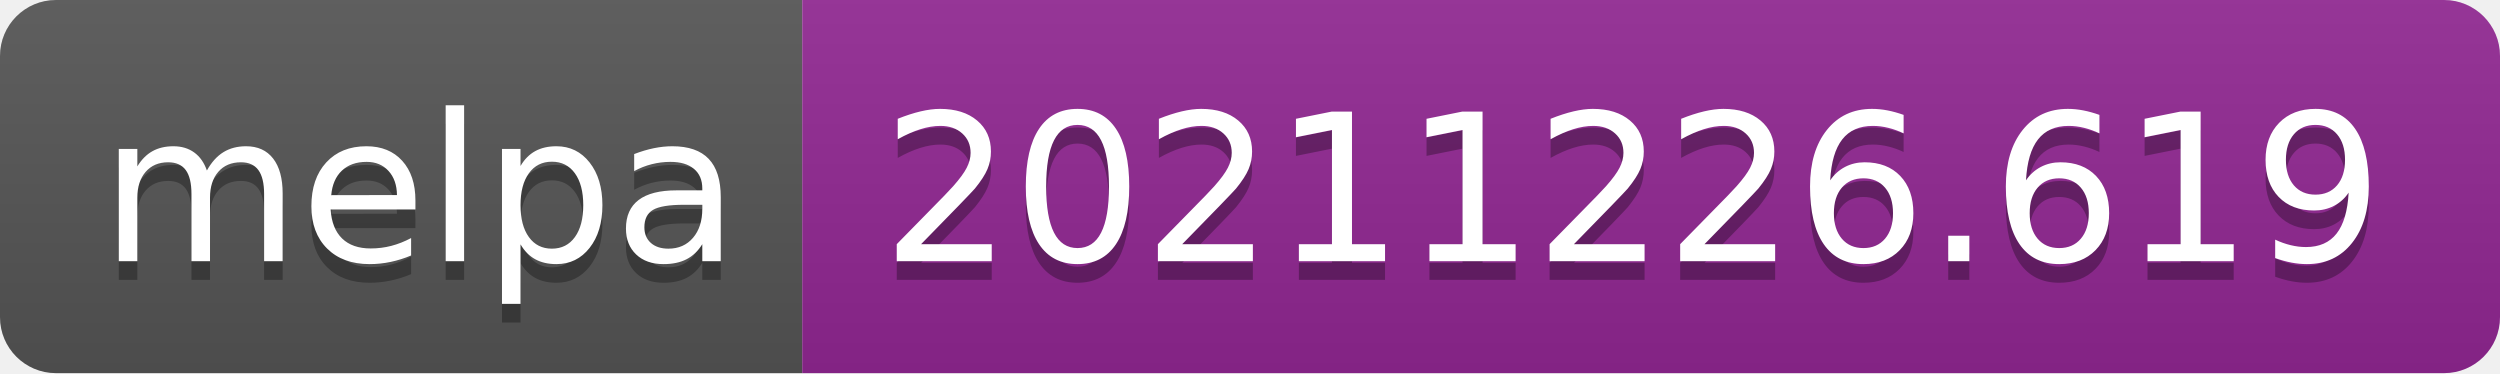
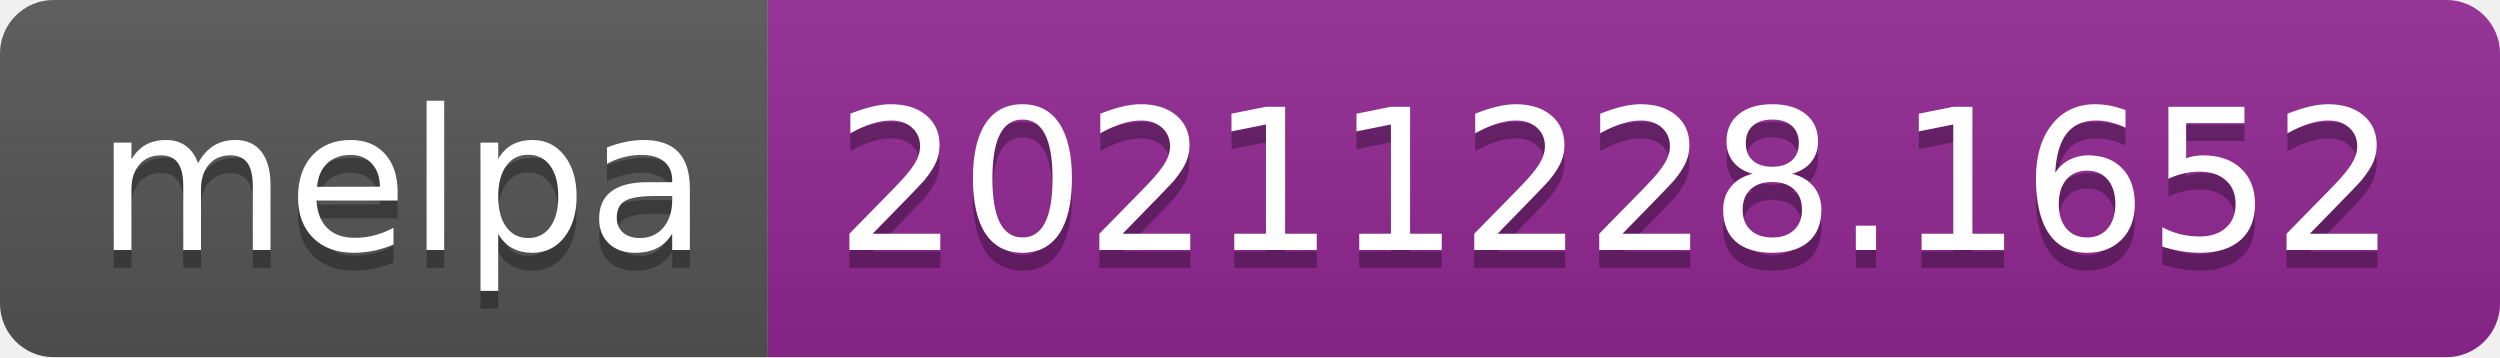
- <svg xmlns="http://www.w3.org/2000/svg" width="134" height="20" role="img" aria-label="melpa: 20211226.619">
+ <svg xmlns="http://www.w3.org/2000/svg" width="140" height="20" role="img" aria-label="melpa: 20211228.1652">
  <linearGradient id="s" x2="0" y2="100%">
    <stop offset="0" stop-color="#bbb" stop-opacity=".1" />
    <stop offset="1" stop-opacity=".1" />
  </linearGradient>
  <clipPath id="r">
-     <rect width="134" height="20" rx="3" fill="#fff" />
+     <rect width="140" height="20" rx="3" fill="#fff" />
  </clipPath>
  <g clip-path="url(#r)">
    <rect width="43" height="20" fill="#555" />
-     <rect x="43" width="91" height="20" fill="#922793" />
-     <rect width="134" height="20" fill="url(#s)" />
+     <rect x="43" width="97" height="20" fill="#922793" />
+     <rect width="140" height="20" fill="url(#s)" />
  </g>
  <g fill="#fff" text-anchor="middle" font-family="Verdana,Geneva,DejaVu Sans,sans-serif" text-rendering="geometricPrecision" font-size="110">
    <text aria-hidden="true" x="225" y="150" fill="#010101" fill-opacity=".3" transform="scale(.1)" textLength="330">melpa</text>
    <text x="225" y="140" transform="scale(.1)" fill="#fff" textLength="330">melpa</text>
-     <text aria-hidden="true" x="875" y="150" fill="#010101" fill-opacity=".3" transform="scale(.1)" textLength="810">20211226.619</text>
-     <text x="875" y="140" transform="scale(.1)" fill="#fff" textLength="810">20211226.619</text>
+     <text aria-hidden="true" x="905" y="150" fill="#010101" fill-opacity=".3" transform="scale(.1)" textLength="870">20211228.1652</text>
+     <text x="905" y="140" transform="scale(.1)" fill="#fff" textLength="870">20211228.1652</text>
  </g>
</svg>
